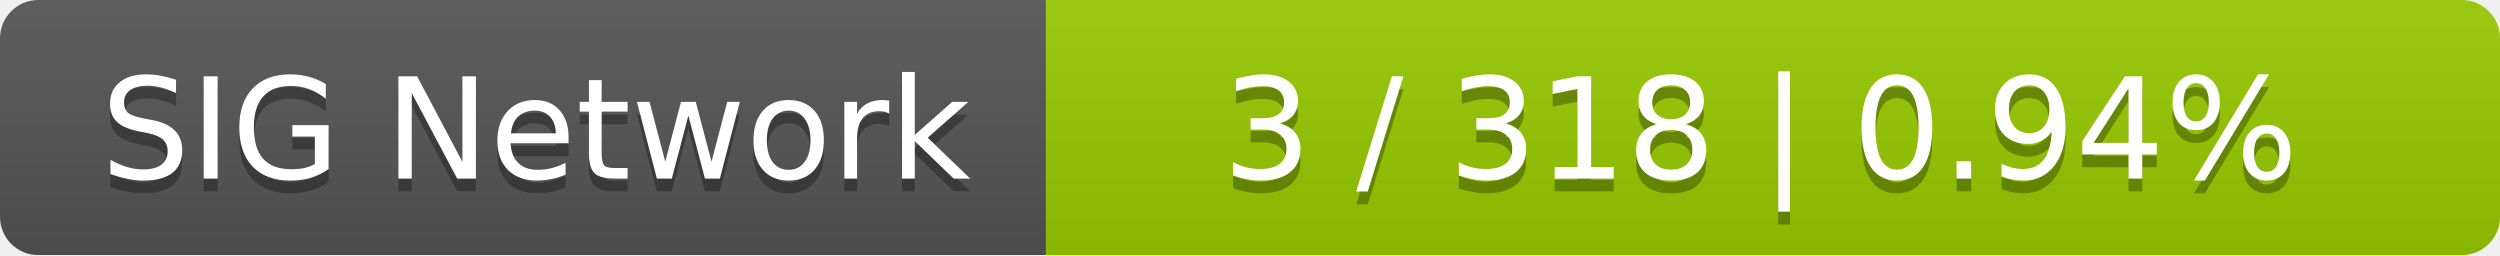
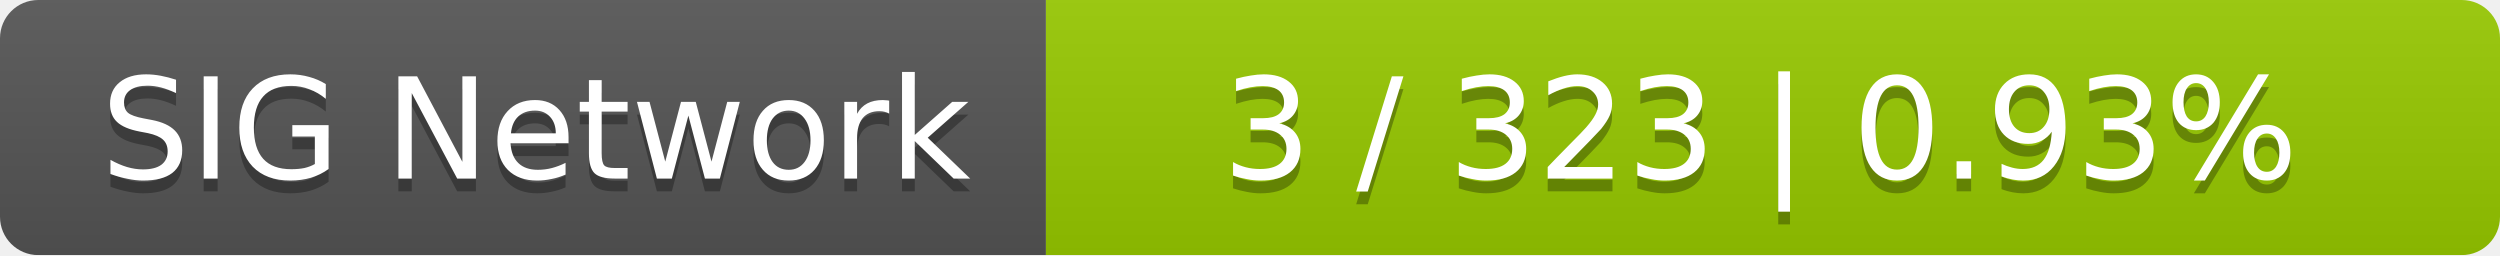
<svg xmlns="http://www.w3.org/2000/svg" width="196" height="20">
  <linearGradient id="smooth" x2="0" y2="100%">
    <stop offset="0" stop-color="#bbb" stop-opacity=".1" />
    <stop offset="1" stop-opacity=".1" />
  </linearGradient>
  <mask id="round">
    <rect width="196" height="20" rx="3" fill="#fff" />
  </mask>
  <g mask="url(#round)">
    <rect width="82" height="20" fill="#555" />
    <rect x="82" width="114" height="20" fill="#97ca00" />
    <rect width="196" height="20" fill="url(#smooth)" />
  </g>
  <g fill="#fff" text-anchor="middle" font-family="DejaVu Sans,Verdana,Geneva,sans-serif" font-size="11">
    <text x="42" y="15" fill="#010101" fill-opacity=".3">SIG Network</text>
    <text x="42" y="14">SIG Network</text>
-     <text x="138" y="15" fill="#010101" fill-opacity=".3">3 / 318    |    0.94%</text>
-     <text x="138" y="14">3 / 318    |    0.94%</text>
+     <text x="138" y="15" fill="#010101" fill-opacity=".3">3 / 323    |    0.93%</text>
+     <text x="138" y="14">3 / 323    |    0.93%</text>
  </g>
</svg>
